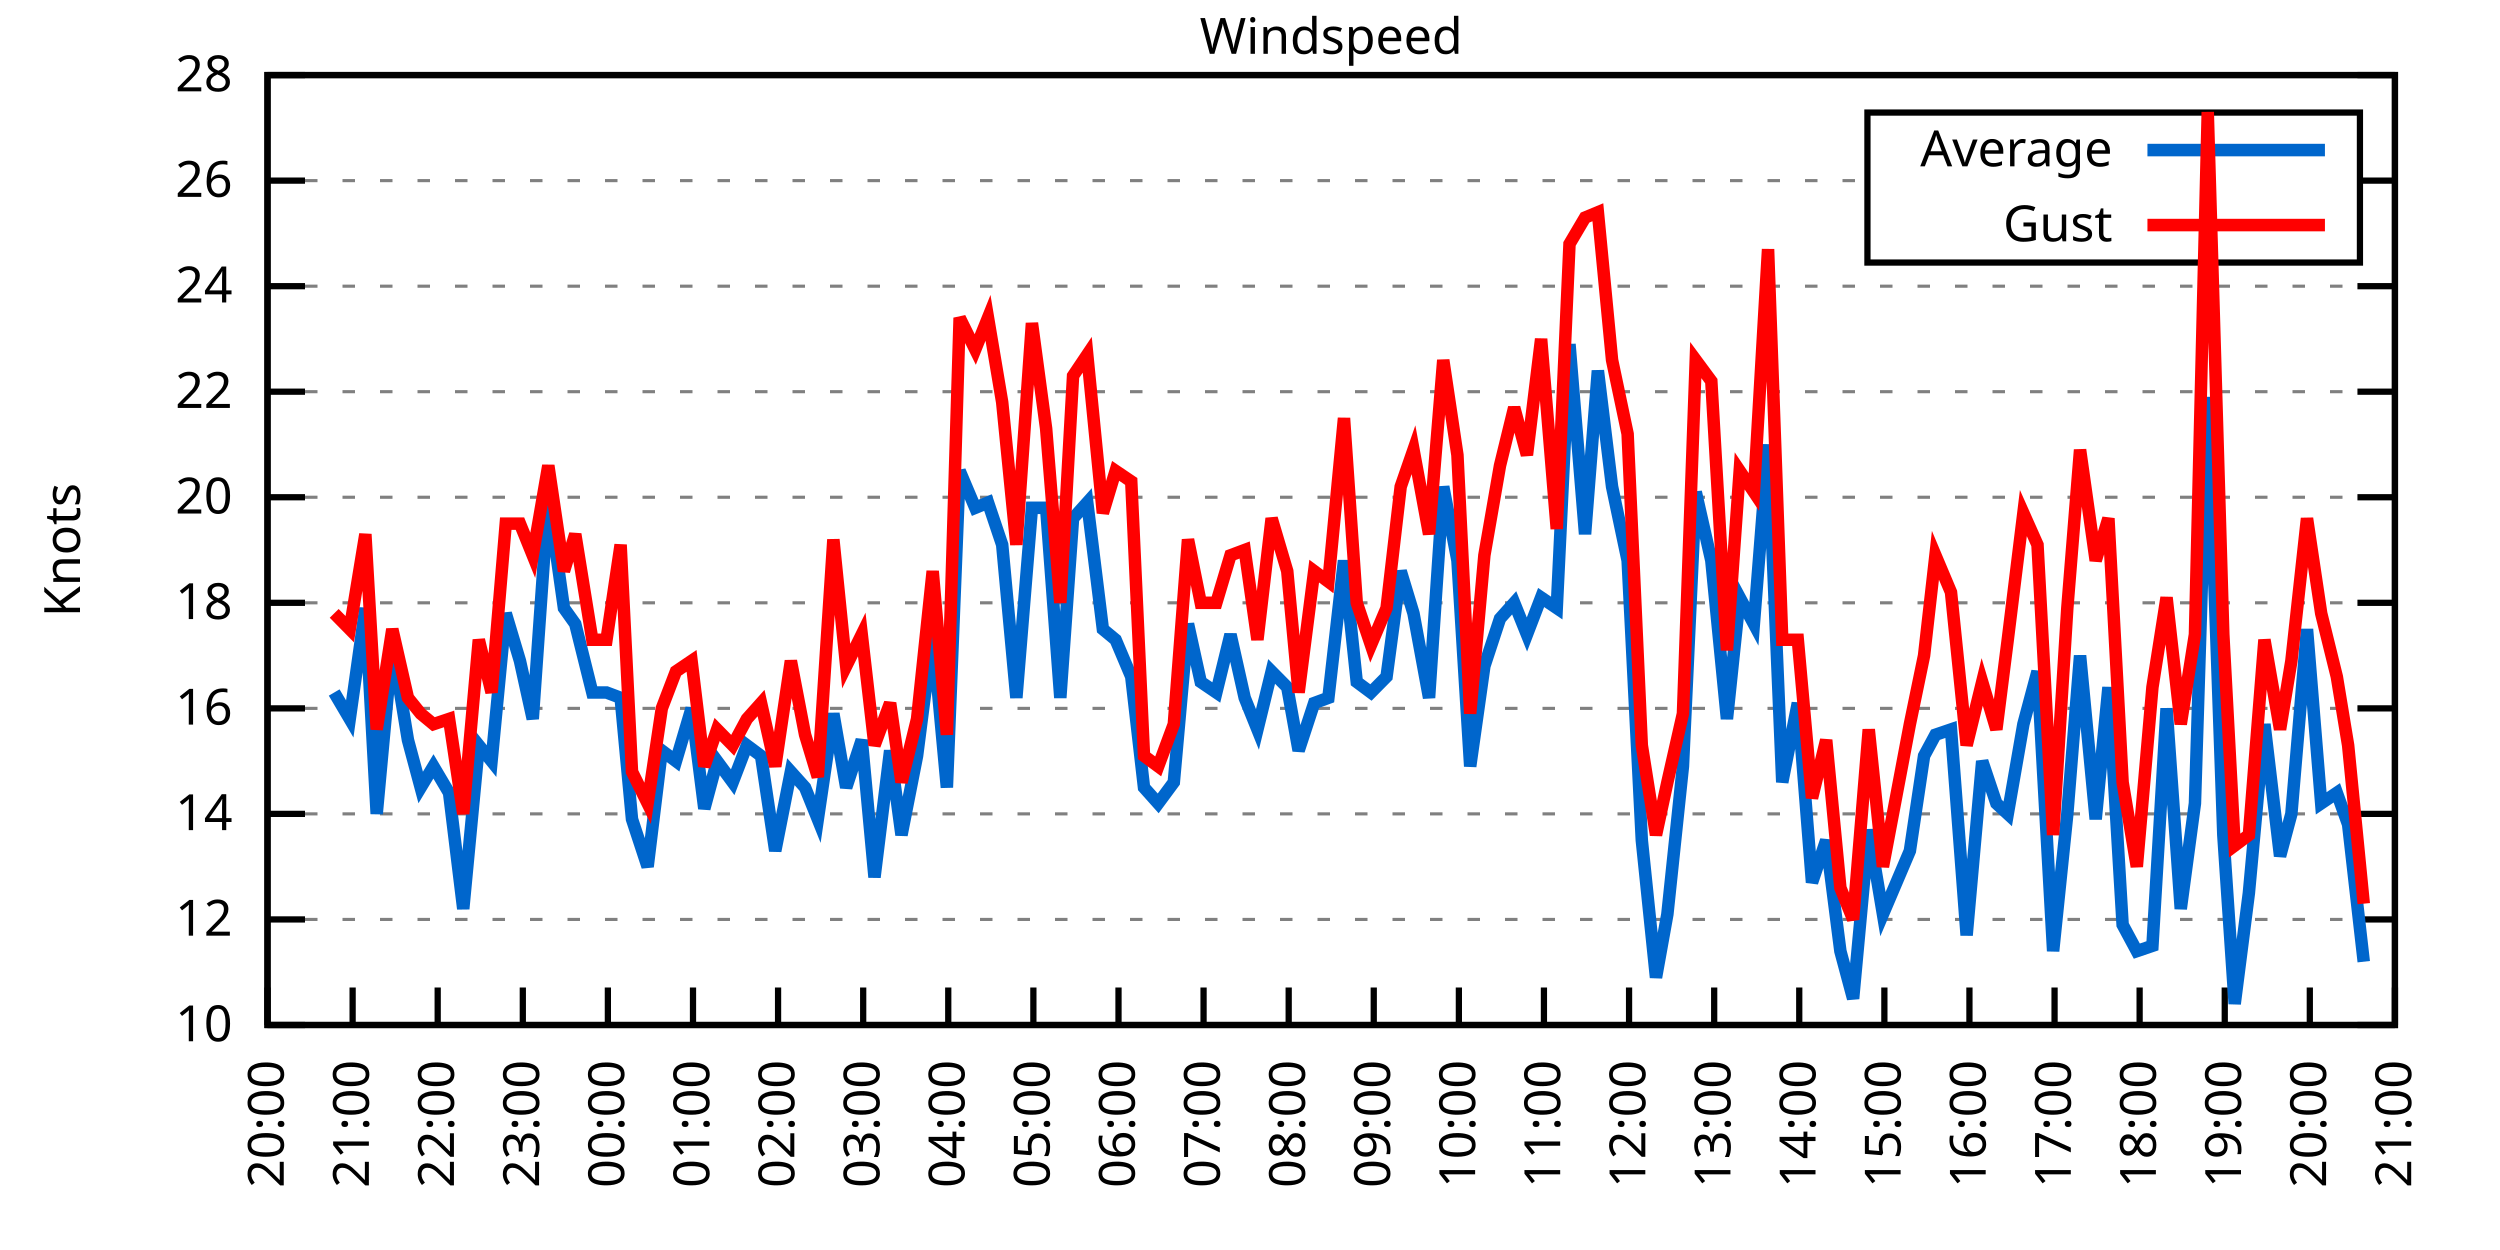
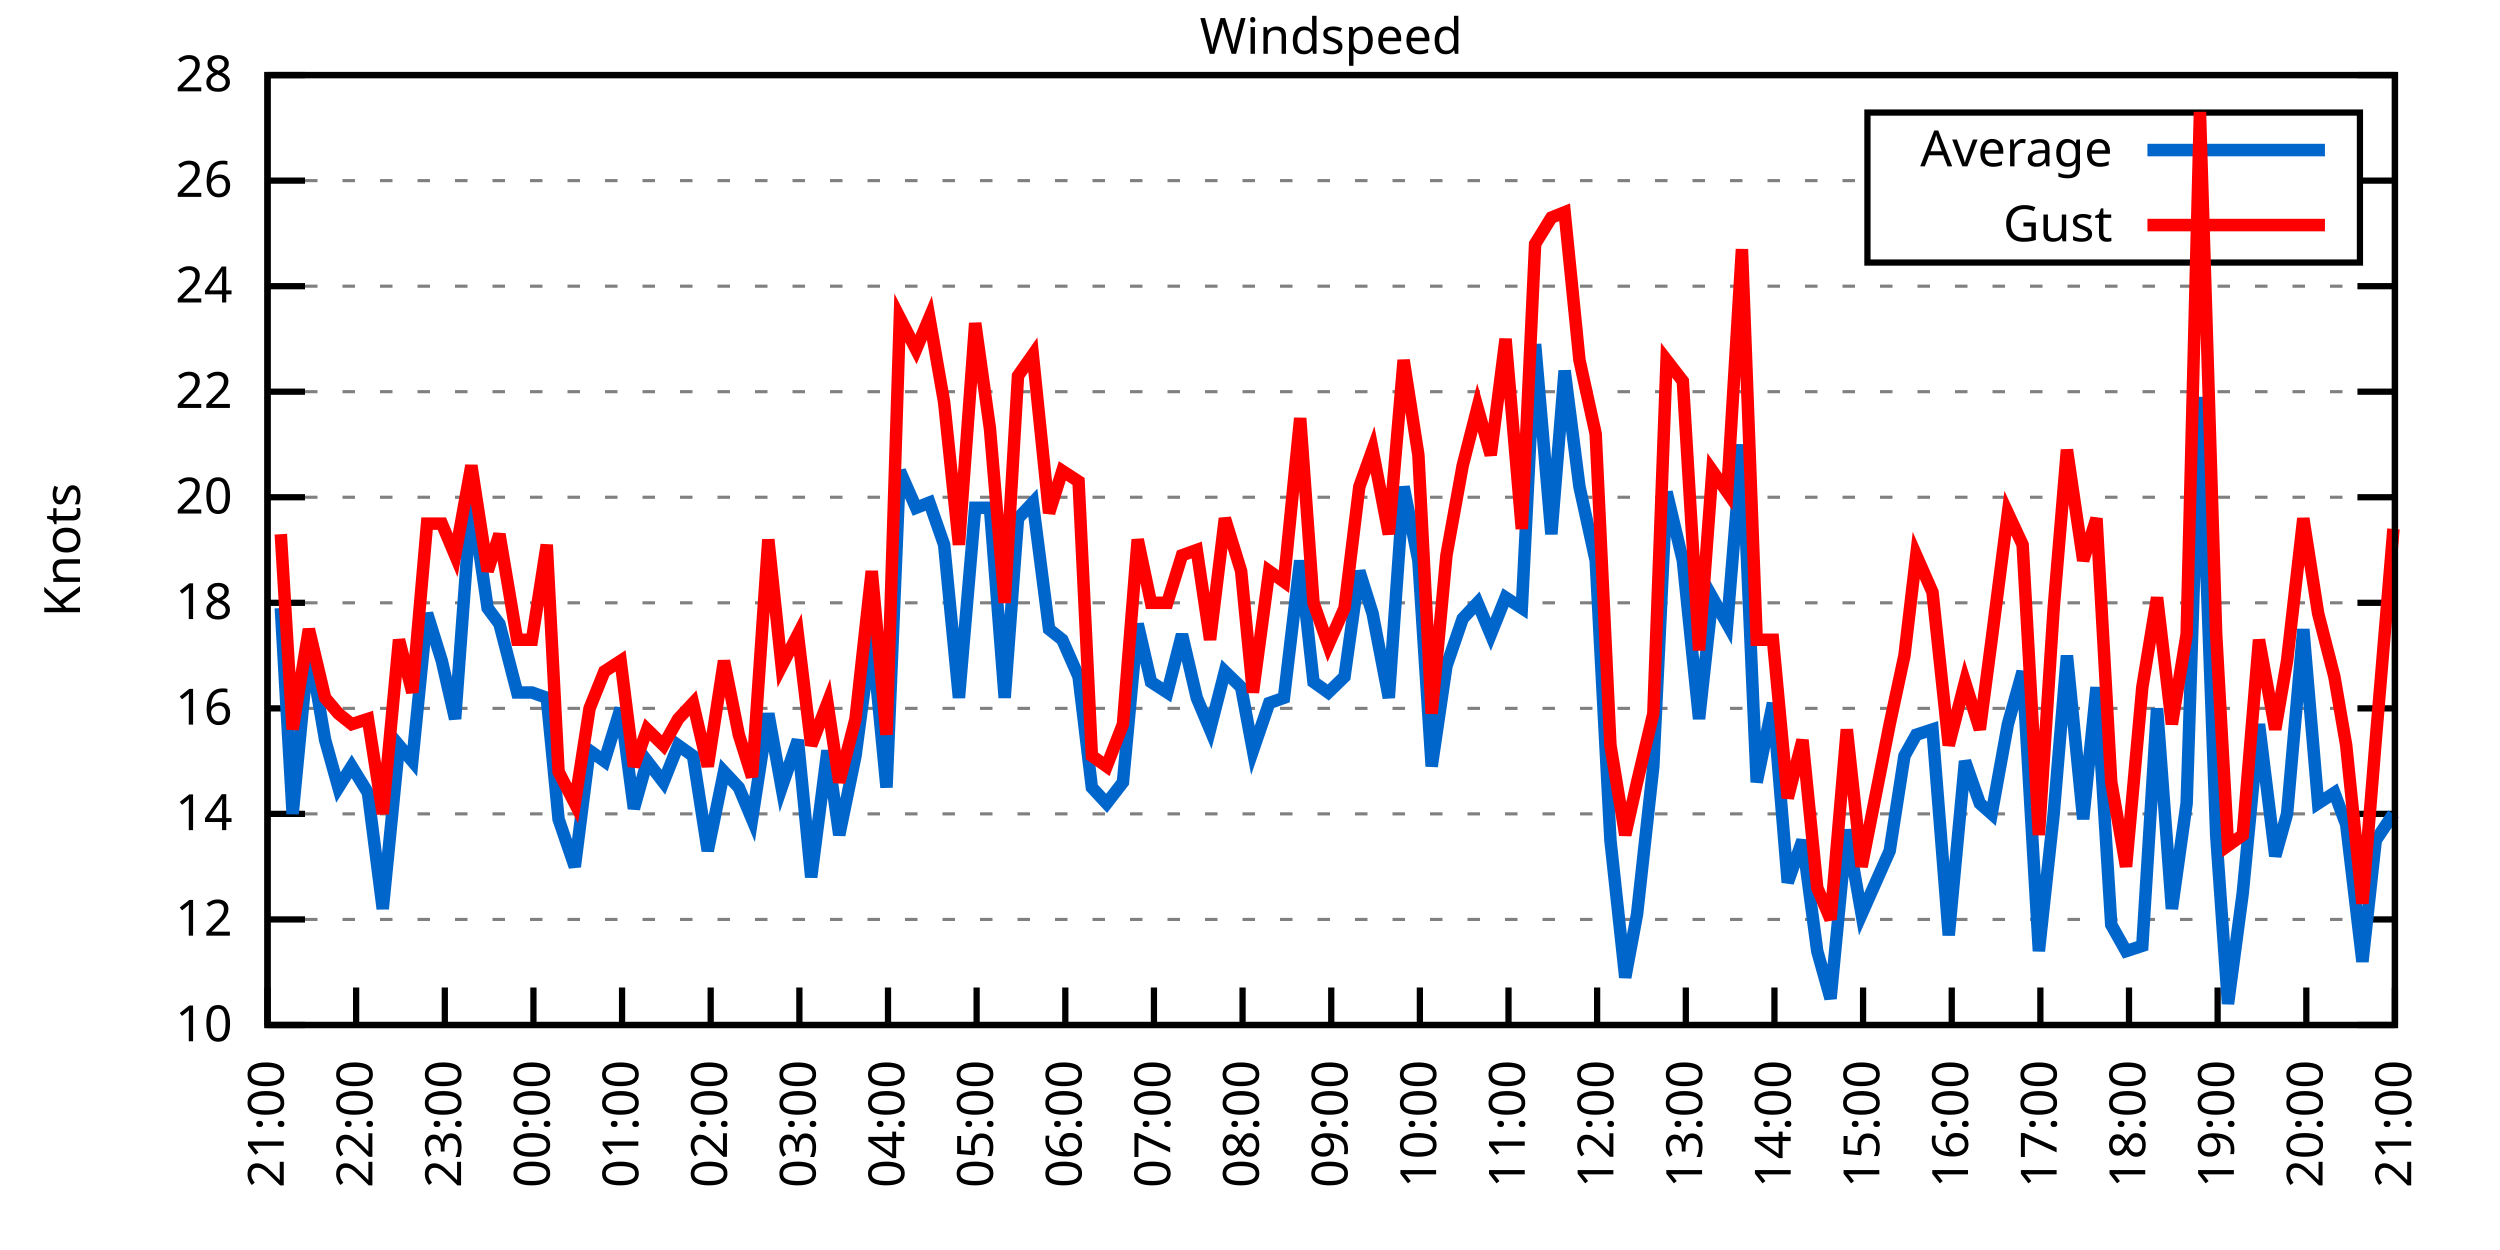
<svg xmlns="http://www.w3.org/2000/svg" xmlns:xlink="http://www.w3.org/1999/xlink" width="400" height="200" viewBox="0 0 400 200">
  <g id="gnuplot_canvas">
    <rect x="0" y="0" width="400" height="200" fill="none" />
    <defs>
      <circle id="gpDot" r="0.5" stroke-width="0.5" stroke="currentColor" />
      <path id="gpPt0" stroke-width="0.333" stroke="currentColor" d="M-1,0 h2 M0,-1 v2" />
      <path id="gpPt1" stroke-width="0.333" stroke="currentColor" d="M-1,-1 L1,1 M1,-1 L-1,1" />
      <path id="gpPt2" stroke-width="0.333" stroke="currentColor" d="M-1,0 L1,0 M0,-1 L0,1 M-1,-1 L1,1 M-1,1 L1,-1" />
      <rect id="gpPt3" stroke-width="0.333" stroke="currentColor" x="-1" y="-1" width="2" height="2" />
      <rect id="gpPt4" stroke-width="0.333" stroke="currentColor" fill="currentColor" x="-1" y="-1" width="2" height="2" />
      <circle id="gpPt5" stroke-width="0.333" stroke="currentColor" cx="0" cy="0" r="1" />
      <use xlink:href="#gpPt5" id="gpPt6" fill="currentColor" stroke="none" />
      <path id="gpPt7" stroke-width="0.333" stroke="currentColor" d="M0,-1.33 L-1.33,0.67 L1.33,0.67 z" />
      <use xlink:href="#gpPt7" id="gpPt8" fill="currentColor" stroke="none" />
      <use xlink:href="#gpPt7" id="gpPt9" stroke="currentColor" transform="rotate(180)" />
      <use xlink:href="#gpPt9" id="gpPt10" fill="currentColor" stroke="none" />
      <use xlink:href="#gpPt3" id="gpPt11" stroke="currentColor" transform="rotate(45)" />
      <use xlink:href="#gpPt11" id="gpPt12" fill="currentColor" stroke="none" />
      <path id="gpPt13" stroke-width="0.333" stroke="currentColor" d="M0,1.330 L1.265,0.411 L0.782,-1.067 L-0.782,-1.076 L-1.265,0.411 z" />
      <use xlink:href="#gpPt13" id="gpPt14" fill="currentColor" stroke="none" />
      <filter id="textbox" filterUnits="objectBoundingBox" x="0" y="0" height="1" width="1">
        <feFlood flood-color="white" flood-opacity="1" result="bgnd" />
        <feComposite in="SourceGraphic" in2="bgnd" operator="atop" />
      </filter>
      <filter id="greybox" filterUnits="objectBoundingBox" x="0" y="0" height="1" width="1">
        <feFlood flood-color="lightgrey" flood-opacity="1" result="grey" />
        <feComposite in="SourceGraphic" in2="grey" operator="atop" />
      </filter>
    </defs>
    <g fill="none" color="white" stroke="currentColor" stroke-width="1.00" stroke-linecap="butt" stroke-linejoin="miter">
</g>
    <g fill="none" color="black" stroke="currentColor" stroke-width="1.00" stroke-linecap="butt" stroke-linejoin="miter">
      <g stroke="none" shape-rendering="crispEdges">
        <polygon fill="rgb(255, 255, 255)" points="42.80,164.00 383.18,164.00 383.18,12.02 42.80,12.02 " />
      </g>
    </g>
    <g fill="none" color="black" stroke="currentColor" stroke-width="1.00" stroke-linecap="butt" stroke-linejoin="miter">
</g>
    <g fill="none" color="black" stroke="black" stroke-width="0.50" stroke-linecap="butt" stroke-linejoin="miter">
</g>
    <g fill="none" color="gray" stroke="currentColor" stroke-width="0.50" stroke-linecap="butt" stroke-linejoin="miter">
      <path stroke="gray" stroke-dasharray="2,4" class="gridline" d="M42.80,164.00 L383.19,164.00  " />
    </g>
    <g fill="none" color="gray" stroke="gray" stroke-width="1.00" stroke-linecap="butt" stroke-linejoin="miter">
</g>
    <g fill="none" color="black" stroke="currentColor" stroke-width="1.00" stroke-linecap="butt" stroke-linejoin="miter">
      <path stroke="black" d="M42.80,164.00 L48.80,164.00 M383.19,164.00 L377.19,164.00  " />
      <g transform="translate(37.20,166.60)" stroke="none" fill="black" font-family="Sans" font-size="8.00" text-anchor="end">
        <text>
          <tspan font-family="Sans"> 10</tspan>
        </text>
      </g>
    </g>
    <g fill="none" color="black" stroke="currentColor" stroke-width="1.00" stroke-linecap="butt" stroke-linejoin="miter">
</g>
    <g fill="none" color="black" stroke="black" stroke-width="0.50" stroke-linecap="butt" stroke-linejoin="miter">
</g>
    <g fill="none" color="gray" stroke="currentColor" stroke-width="0.50" stroke-linecap="butt" stroke-linejoin="miter">
      <path stroke="gray" stroke-dasharray="2,4" class="gridline" d="M42.80,147.11 L383.19,147.11  " />
    </g>
    <g fill="none" color="gray" stroke="gray" stroke-width="1.00" stroke-linecap="butt" stroke-linejoin="miter">
</g>
    <g fill="none" color="black" stroke="currentColor" stroke-width="1.00" stroke-linecap="butt" stroke-linejoin="miter">
      <path stroke="black" d="M42.80,147.11 L48.80,147.11 M383.19,147.11 L377.19,147.11  " />
      <g transform="translate(37.20,149.71)" stroke="none" fill="black" font-family="Sans" font-size="8.00" text-anchor="end">
        <text>
          <tspan font-family="Sans"> 12</tspan>
        </text>
      </g>
    </g>
    <g fill="none" color="black" stroke="currentColor" stroke-width="1.00" stroke-linecap="butt" stroke-linejoin="miter">
</g>
    <g fill="none" color="black" stroke="black" stroke-width="0.50" stroke-linecap="butt" stroke-linejoin="miter">
</g>
    <g fill="none" color="gray" stroke="currentColor" stroke-width="0.50" stroke-linecap="butt" stroke-linejoin="miter">
      <path stroke="gray" stroke-dasharray="2,4" class="gridline" d="M42.80,130.22 L383.19,130.22  " />
    </g>
    <g fill="none" color="gray" stroke="gray" stroke-width="1.00" stroke-linecap="butt" stroke-linejoin="miter">
</g>
    <g fill="none" color="black" stroke="currentColor" stroke-width="1.00" stroke-linecap="butt" stroke-linejoin="miter">
      <path stroke="black" d="M42.80,130.22 L48.80,130.22 M383.19,130.22 L377.19,130.22  " />
      <g transform="translate(37.20,132.82)" stroke="none" fill="black" font-family="Sans" font-size="8.00" text-anchor="end">
        <text>
          <tspan font-family="Sans"> 14</tspan>
        </text>
      </g>
    </g>
    <g fill="none" color="black" stroke="currentColor" stroke-width="1.00" stroke-linecap="butt" stroke-linejoin="miter">
</g>
    <g fill="none" color="black" stroke="black" stroke-width="0.50" stroke-linecap="butt" stroke-linejoin="miter">
</g>
    <g fill="none" color="gray" stroke="currentColor" stroke-width="0.50" stroke-linecap="butt" stroke-linejoin="miter">
      <path stroke="gray" stroke-dasharray="2,4" class="gridline" d="M42.80,113.34 L383.19,113.34  " />
    </g>
    <g fill="none" color="gray" stroke="gray" stroke-width="1.00" stroke-linecap="butt" stroke-linejoin="miter">
</g>
    <g fill="none" color="black" stroke="currentColor" stroke-width="1.00" stroke-linecap="butt" stroke-linejoin="miter">
      <path stroke="black" d="M42.80,113.34 L48.80,113.34 M383.19,113.34 L377.19,113.34  " />
      <g transform="translate(37.20,115.94)" stroke="none" fill="black" font-family="Sans" font-size="8.00" text-anchor="end">
        <text>
          <tspan font-family="Sans"> 16</tspan>
        </text>
      </g>
    </g>
    <g fill="none" color="black" stroke="currentColor" stroke-width="1.00" stroke-linecap="butt" stroke-linejoin="miter">
</g>
    <g fill="none" color="black" stroke="black" stroke-width="0.50" stroke-linecap="butt" stroke-linejoin="miter">
</g>
    <g fill="none" color="gray" stroke="currentColor" stroke-width="0.50" stroke-linecap="butt" stroke-linejoin="miter">
      <path stroke="gray" stroke-dasharray="2,4" class="gridline" d="M42.80,96.45 L383.19,96.45  " />
    </g>
    <g fill="none" color="gray" stroke="gray" stroke-width="1.00" stroke-linecap="butt" stroke-linejoin="miter">
</g>
    <g fill="none" color="black" stroke="currentColor" stroke-width="1.00" stroke-linecap="butt" stroke-linejoin="miter">
      <path stroke="black" d="M42.80,96.45 L48.80,96.45 M383.19,96.45 L377.19,96.45  " />
      <g transform="translate(37.20,99.05)" stroke="none" fill="black" font-family="Sans" font-size="8.00" text-anchor="end">
        <text>
          <tspan font-family="Sans"> 18</tspan>
        </text>
      </g>
    </g>
    <g fill="none" color="black" stroke="currentColor" stroke-width="1.00" stroke-linecap="butt" stroke-linejoin="miter">
</g>
    <g fill="none" color="black" stroke="black" stroke-width="0.50" stroke-linecap="butt" stroke-linejoin="miter">
</g>
    <g fill="none" color="gray" stroke="currentColor" stroke-width="0.50" stroke-linecap="butt" stroke-linejoin="miter">
      <path stroke="gray" stroke-dasharray="2,4" class="gridline" d="M42.80,79.56 L383.19,79.56  " />
    </g>
    <g fill="none" color="gray" stroke="gray" stroke-width="1.00" stroke-linecap="butt" stroke-linejoin="miter">
</g>
    <g fill="none" color="black" stroke="currentColor" stroke-width="1.00" stroke-linecap="butt" stroke-linejoin="miter">
      <path stroke="black" d="M42.80,79.56 L48.80,79.56 M383.19,79.56 L377.19,79.56  " />
      <g transform="translate(37.20,82.16)" stroke="none" fill="black" font-family="Sans" font-size="8.00" text-anchor="end">
        <text>
          <tspan font-family="Sans"> 20</tspan>
        </text>
      </g>
    </g>
    <g fill="none" color="black" stroke="currentColor" stroke-width="1.00" stroke-linecap="butt" stroke-linejoin="miter">
</g>
    <g fill="none" color="black" stroke="black" stroke-width="0.50" stroke-linecap="butt" stroke-linejoin="miter">
</g>
    <g fill="none" color="gray" stroke="currentColor" stroke-width="0.50" stroke-linecap="butt" stroke-linejoin="miter">
      <path stroke="gray" stroke-dasharray="2,4" class="gridline" d="M42.80,62.67 L383.19,62.67  " />
    </g>
    <g fill="none" color="gray" stroke="gray" stroke-width="1.00" stroke-linecap="butt" stroke-linejoin="miter">
</g>
    <g fill="none" color="black" stroke="currentColor" stroke-width="1.00" stroke-linecap="butt" stroke-linejoin="miter">
      <path stroke="black" d="M42.80,62.67 L48.80,62.67 M383.19,62.67 L377.19,62.67  " />
      <g transform="translate(37.20,65.27)" stroke="none" fill="black" font-family="Sans" font-size="8.00" text-anchor="end">
        <text>
          <tspan font-family="Sans"> 22</tspan>
        </text>
      </g>
    </g>
    <g fill="none" color="black" stroke="currentColor" stroke-width="1.00" stroke-linecap="butt" stroke-linejoin="miter">
</g>
    <g fill="none" color="black" stroke="black" stroke-width="0.50" stroke-linecap="butt" stroke-linejoin="miter">
</g>
    <g fill="none" color="gray" stroke="currentColor" stroke-width="0.50" stroke-linecap="butt" stroke-linejoin="miter">
      <path stroke="gray" stroke-dasharray="2,4" class="gridline" d="M42.80,45.79 L383.19,45.79  " />
    </g>
    <g fill="none" color="gray" stroke="gray" stroke-width="1.00" stroke-linecap="butt" stroke-linejoin="miter">
</g>
    <g fill="none" color="black" stroke="currentColor" stroke-width="1.00" stroke-linecap="butt" stroke-linejoin="miter">
      <path stroke="black" d="M42.80,45.79 L48.80,45.79 M383.19,45.79 L377.19,45.79  " />
      <g transform="translate(37.20,48.39)" stroke="none" fill="black" font-family="Sans" font-size="8.00" text-anchor="end">
        <text>
          <tspan font-family="Sans"> 24</tspan>
        </text>
      </g>
    </g>
    <g fill="none" color="black" stroke="currentColor" stroke-width="1.00" stroke-linecap="butt" stroke-linejoin="miter">
</g>
    <g fill="none" color="black" stroke="black" stroke-width="0.50" stroke-linecap="butt" stroke-linejoin="miter">
</g>
    <g fill="none" color="gray" stroke="currentColor" stroke-width="0.50" stroke-linecap="butt" stroke-linejoin="miter">
      <path stroke="gray" stroke-dasharray="2,4" class="gridline" d="M42.80,28.90 L298.79,28.90 M377.59,28.90 L383.19,28.90  " />
    </g>
    <g fill="none" color="gray" stroke="gray" stroke-width="1.00" stroke-linecap="butt" stroke-linejoin="miter">
</g>
    <g fill="none" color="black" stroke="currentColor" stroke-width="1.00" stroke-linecap="butt" stroke-linejoin="miter">
      <path stroke="black" d="M42.80,28.90 L48.80,28.90 M383.19,28.90 L377.19,28.90  " />
      <g transform="translate(37.20,31.50)" stroke="none" fill="black" font-family="Sans" font-size="8.00" text-anchor="end">
        <text>
          <tspan font-family="Sans"> 26</tspan>
        </text>
      </g>
    </g>
    <g fill="none" color="black" stroke="currentColor" stroke-width="1.00" stroke-linecap="butt" stroke-linejoin="miter">
</g>
    <g fill="none" color="black" stroke="black" stroke-width="0.50" stroke-linecap="butt" stroke-linejoin="miter">
</g>
    <g fill="none" color="gray" stroke="currentColor" stroke-width="0.50" stroke-linecap="butt" stroke-linejoin="miter">
      <path stroke="gray" stroke-dasharray="2,4" class="gridline" d="M42.80,12.01 L383.19,12.01  " />
    </g>
    <g fill="none" color="gray" stroke="gray" stroke-width="1.00" stroke-linecap="butt" stroke-linejoin="miter">
</g>
    <g fill="none" color="black" stroke="currentColor" stroke-width="1.00" stroke-linecap="butt" stroke-linejoin="miter">
      <path stroke="black" d="M42.80,12.01 L48.80,12.01 M383.19,12.01 L377.19,12.01  " />
      <g transform="translate(37.20,14.61)" stroke="none" fill="black" font-family="Sans" font-size="8.00" text-anchor="end">
        <text>
          <tspan font-family="Sans"> 28</tspan>
        </text>
      </g>
    </g>
    <g fill="none" color="black" stroke="currentColor" stroke-width="1.00" stroke-linecap="butt" stroke-linejoin="miter">
      <path stroke="black" d="M42.80,164.00 L42.80,158.00  " />
      <g transform="translate(45.40,169.60) rotate(270.00)" stroke="none" fill="black" font-family="Sans" font-size="8.00" text-anchor="end">
        <text>
-           <tspan font-family="Sans">20:00</tspan>
-         </text>
-       </g>
-     </g>
-     <g fill="none" color="black" stroke="currentColor" stroke-width="1.00" stroke-linecap="butt" stroke-linejoin="miter">
-       <path stroke="black" d="M56.42,164.00 L56.42,158.00  " />
-       <g transform="translate(59.02,169.60) rotate(270.00)" stroke="none" fill="black" font-family="Sans" font-size="8.00" text-anchor="end">
-         <text>
          <tspan font-family="Sans">21:00</tspan>
        </text>
      </g>
    </g>
    <g fill="none" color="black" stroke="currentColor" stroke-width="1.00" stroke-linecap="butt" stroke-linejoin="miter">
-       <path stroke="black" d="M70.03,164.00 L70.03,158.00  " />
-       <g transform="translate(72.63,169.60) rotate(270.00)" stroke="none" fill="black" font-family="Sans" font-size="8.00" text-anchor="end">
+       <path stroke="black" d="M56.98,164.00 L56.98,158.00  " />
+       <g transform="translate(59.58,169.60) rotate(270.00)" stroke="none" fill="black" font-family="Sans" font-size="8.00" text-anchor="end">
        <text>
          <tspan font-family="Sans">22:00</tspan>
        </text>
      </g>
    </g>
    <g fill="none" color="black" stroke="currentColor" stroke-width="1.00" stroke-linecap="butt" stroke-linejoin="miter">
-       <path stroke="black" d="M83.65,164.00 L83.65,158.00  " />
-       <g transform="translate(86.25,169.60) rotate(270.00)" stroke="none" fill="black" font-family="Sans" font-size="8.00" text-anchor="end">
+       <path stroke="black" d="M71.17,164.00 L71.17,158.00  " />
+       <g transform="translate(73.77,169.60) rotate(270.00)" stroke="none" fill="black" font-family="Sans" font-size="8.00" text-anchor="end">
        <text>
          <tspan font-family="Sans">23:00</tspan>
        </text>
      </g>
    </g>
    <g fill="none" color="black" stroke="currentColor" stroke-width="1.00" stroke-linecap="butt" stroke-linejoin="miter">
-       <path stroke="black" d="M97.26,164.00 L97.26,158.00  " />
-       <g transform="translate(99.86,169.60) rotate(270.00)" stroke="none" fill="black" font-family="Sans" font-size="8.00" text-anchor="end">
+       <path stroke="black" d="M85.35,164.00 L85.35,158.00  " />
+       <g transform="translate(87.95,169.60) rotate(270.00)" stroke="none" fill="black" font-family="Sans" font-size="8.00" text-anchor="end">
        <text>
          <tspan font-family="Sans">00:00</tspan>
        </text>
      </g>
    </g>
    <g fill="none" color="black" stroke="currentColor" stroke-width="1.00" stroke-linecap="butt" stroke-linejoin="miter">
-       <path stroke="black" d="M110.88,164.00 L110.88,158.00  " />
-       <g transform="translate(113.48,169.60) rotate(270.00)" stroke="none" fill="black" font-family="Sans" font-size="8.00" text-anchor="end">
+       <path stroke="black" d="M99.53,164.00 L99.53,158.00  " />
+       <g transform="translate(102.13,169.60) rotate(270.00)" stroke="none" fill="black" font-family="Sans" font-size="8.00" text-anchor="end">
        <text>
          <tspan font-family="Sans">01:00</tspan>
        </text>
      </g>
    </g>
    <g fill="none" color="black" stroke="currentColor" stroke-width="1.00" stroke-linecap="butt" stroke-linejoin="miter">
-       <path stroke="black" d="M124.49,164.00 L124.49,158.00  " />
-       <g transform="translate(127.09,169.60) rotate(270.00)" stroke="none" fill="black" font-family="Sans" font-size="8.00" text-anchor="end">
+       <path stroke="black" d="M113.71,164.00 L113.71,158.00  " />
+       <g transform="translate(116.31,169.60) rotate(270.00)" stroke="none" fill="black" font-family="Sans" font-size="8.00" text-anchor="end">
        <text>
          <tspan font-family="Sans">02:00</tspan>
        </text>
      </g>
    </g>
    <g fill="none" color="black" stroke="currentColor" stroke-width="1.00" stroke-linecap="butt" stroke-linejoin="miter">
-       <path stroke="black" d="M138.11,164.00 L138.11,158.00  " />
-       <g transform="translate(140.71,169.60) rotate(270.00)" stroke="none" fill="black" font-family="Sans" font-size="8.00" text-anchor="end">
+       <path stroke="black" d="M127.90,164.00 L127.90,158.00  " />
+       <g transform="translate(130.50,169.60) rotate(270.00)" stroke="none" fill="black" font-family="Sans" font-size="8.00" text-anchor="end">
        <text>
          <tspan font-family="Sans">03:00</tspan>
        </text>
      </g>
    </g>
    <g fill="none" color="black" stroke="currentColor" stroke-width="1.00" stroke-linecap="butt" stroke-linejoin="miter">
-       <path stroke="black" d="M151.72,164.00 L151.72,158.00  " />
-       <g transform="translate(154.32,169.60) rotate(270.00)" stroke="none" fill="black" font-family="Sans" font-size="8.00" text-anchor="end">
+       <path stroke="black" d="M142.08,164.00 L142.08,158.00  " />
+       <g transform="translate(144.68,169.60) rotate(270.00)" stroke="none" fill="black" font-family="Sans" font-size="8.00" text-anchor="end">
        <text>
          <tspan font-family="Sans">04:00</tspan>
        </text>
      </g>
    </g>
    <g fill="none" color="black" stroke="currentColor" stroke-width="1.00" stroke-linecap="butt" stroke-linejoin="miter">
-       <path stroke="black" d="M165.34,164.00 L165.34,158.00  " />
-       <g transform="translate(167.94,169.60) rotate(270.00)" stroke="none" fill="black" font-family="Sans" font-size="8.00" text-anchor="end">
+       <path stroke="black" d="M156.26,164.00 L156.26,158.00  " />
+       <g transform="translate(158.86,169.60) rotate(270.00)" stroke="none" fill="black" font-family="Sans" font-size="8.00" text-anchor="end">
        <text>
          <tspan font-family="Sans">05:00</tspan>
        </text>
      </g>
    </g>
    <g fill="none" color="black" stroke="currentColor" stroke-width="1.00" stroke-linecap="butt" stroke-linejoin="miter">
-       <path stroke="black" d="M178.96,164.00 L178.96,158.00  " />
-       <g transform="translate(181.56,169.60) rotate(270.00)" stroke="none" fill="black" font-family="Sans" font-size="8.00" text-anchor="end">
+       <path stroke="black" d="M170.45,164.00 L170.45,158.00  " />
+       <g transform="translate(173.05,169.60) rotate(270.00)" stroke="none" fill="black" font-family="Sans" font-size="8.00" text-anchor="end">
        <text>
          <tspan font-family="Sans">06:00</tspan>
        </text>
      </g>
    </g>
    <g fill="none" color="black" stroke="currentColor" stroke-width="1.00" stroke-linecap="butt" stroke-linejoin="miter">
-       <path stroke="black" d="M192.57,164.00 L192.57,158.00  " />
-       <g transform="translate(195.17,169.60) rotate(270.00)" stroke="none" fill="black" font-family="Sans" font-size="8.00" text-anchor="end">
+       <path stroke="black" d="M184.63,164.00 L184.63,158.00  " />
+       <g transform="translate(187.23,169.60) rotate(270.00)" stroke="none" fill="black" font-family="Sans" font-size="8.00" text-anchor="end">
        <text>
          <tspan font-family="Sans">07:00</tspan>
        </text>
      </g>
    </g>
    <g fill="none" color="black" stroke="currentColor" stroke-width="1.00" stroke-linecap="butt" stroke-linejoin="miter">
-       <path stroke="black" d="M206.19,164.00 L206.19,158.00  " />
-       <g transform="translate(208.79,169.60) rotate(270.00)" stroke="none" fill="black" font-family="Sans" font-size="8.00" text-anchor="end">
+       <path stroke="black" d="M198.81,164.00 L198.81,158.00  " />
+       <g transform="translate(201.41,169.60) rotate(270.00)" stroke="none" fill="black" font-family="Sans" font-size="8.00" text-anchor="end">
        <text>
          <tspan font-family="Sans">08:00</tspan>
        </text>
      </g>
    </g>
    <g fill="none" color="black" stroke="currentColor" stroke-width="1.00" stroke-linecap="butt" stroke-linejoin="miter">
-       <path stroke="black" d="M219.80,164.00 L219.80,158.00  " />
-       <g transform="translate(222.40,169.60) rotate(270.00)" stroke="none" fill="black" font-family="Sans" font-size="8.00" text-anchor="end">
+       <path stroke="black" d="M213.00,164.00 L213.00,158.00  " />
+       <g transform="translate(215.60,169.60) rotate(270.00)" stroke="none" fill="black" font-family="Sans" font-size="8.00" text-anchor="end">
        <text>
          <tspan font-family="Sans">09:00</tspan>
        </text>
      </g>
    </g>
    <g fill="none" color="black" stroke="currentColor" stroke-width="1.00" stroke-linecap="butt" stroke-linejoin="miter">
-       <path stroke="black" d="M233.42,164.00 L233.42,158.00  " />
-       <g transform="translate(236.02,169.60) rotate(270.00)" stroke="none" fill="black" font-family="Sans" font-size="8.00" text-anchor="end">
+       <path stroke="black" d="M227.18,164.00 L227.18,158.00  " />
+       <g transform="translate(229.78,169.60) rotate(270.00)" stroke="none" fill="black" font-family="Sans" font-size="8.00" text-anchor="end">
        <text>
          <tspan font-family="Sans">10:00</tspan>
        </text>
      </g>
    </g>
    <g fill="none" color="black" stroke="currentColor" stroke-width="1.00" stroke-linecap="butt" stroke-linejoin="miter">
-       <path stroke="black" d="M247.03,164.00 L247.03,158.00  " />
-       <g transform="translate(249.63,169.60) rotate(270.00)" stroke="none" fill="black" font-family="Sans" font-size="8.00" text-anchor="end">
+       <path stroke="black" d="M241.36,164.00 L241.36,158.00  " />
+       <g transform="translate(243.96,169.60) rotate(270.00)" stroke="none" fill="black" font-family="Sans" font-size="8.00" text-anchor="end">
        <text>
          <tspan font-family="Sans">11:00</tspan>
        </text>
      </g>
    </g>
    <g fill="none" color="black" stroke="currentColor" stroke-width="1.00" stroke-linecap="butt" stroke-linejoin="miter">
-       <path stroke="black" d="M260.65,164.00 L260.65,158.00  " />
-       <g transform="translate(263.25,169.60) rotate(270.00)" stroke="none" fill="black" font-family="Sans" font-size="8.00" text-anchor="end">
+       <path stroke="black" d="M255.54,164.00 L255.54,158.00  " />
+       <g transform="translate(258.14,169.60) rotate(270.00)" stroke="none" fill="black" font-family="Sans" font-size="8.00" text-anchor="end">
        <text>
          <tspan font-family="Sans">12:00</tspan>
        </text>
      </g>
    </g>
    <g fill="none" color="black" stroke="currentColor" stroke-width="1.00" stroke-linecap="butt" stroke-linejoin="miter">
-       <path stroke="black" d="M274.27,164.00 L274.27,158.00  " />
-       <g transform="translate(276.87,169.60) rotate(270.00)" stroke="none" fill="black" font-family="Sans" font-size="8.00" text-anchor="end">
+       <path stroke="black" d="M269.73,164.00 L269.73,158.00  " />
+       <g transform="translate(272.33,169.60) rotate(270.00)" stroke="none" fill="black" font-family="Sans" font-size="8.00" text-anchor="end">
        <text>
          <tspan font-family="Sans">13:00</tspan>
        </text>
      </g>
    </g>
    <g fill="none" color="black" stroke="currentColor" stroke-width="1.00" stroke-linecap="butt" stroke-linejoin="miter">
-       <path stroke="black" d="M287.88,164.00 L287.88,158.00  " />
-       <g transform="translate(290.48,169.60) rotate(270.00)" stroke="none" fill="black" font-family="Sans" font-size="8.00" text-anchor="end">
+       <path stroke="black" d="M283.91,164.00 L283.91,158.00  " />
+       <g transform="translate(286.51,169.60) rotate(270.00)" stroke="none" fill="black" font-family="Sans" font-size="8.00" text-anchor="end">
        <text>
          <tspan font-family="Sans">14:00</tspan>
        </text>
      </g>
    </g>
    <g fill="none" color="black" stroke="currentColor" stroke-width="1.00" stroke-linecap="butt" stroke-linejoin="miter">
-       <path stroke="black" d="M301.50,164.00 L301.50,158.00  " />
-       <g transform="translate(304.10,169.60) rotate(270.00)" stroke="none" fill="black" font-family="Sans" font-size="8.00" text-anchor="end">
+       <path stroke="black" d="M298.09,164.00 L298.09,158.00  " />
+       <g transform="translate(300.69,169.60) rotate(270.00)" stroke="none" fill="black" font-family="Sans" font-size="8.00" text-anchor="end">
        <text>
          <tspan font-family="Sans">15:00</tspan>
        </text>
      </g>
    </g>
    <g fill="none" color="black" stroke="currentColor" stroke-width="1.00" stroke-linecap="butt" stroke-linejoin="miter">
-       <path stroke="black" d="M315.11,164.00 L315.11,158.00  " />
-       <g transform="translate(317.71,169.60) rotate(270.00)" stroke="none" fill="black" font-family="Sans" font-size="8.00" text-anchor="end">
+       <path stroke="black" d="M312.28,164.00 L312.28,158.00  " />
+       <g transform="translate(314.88,169.60) rotate(270.00)" stroke="none" fill="black" font-family="Sans" font-size="8.00" text-anchor="end">
        <text>
          <tspan font-family="Sans">16:00</tspan>
        </text>
      </g>
    </g>
    <g fill="none" color="black" stroke="currentColor" stroke-width="1.00" stroke-linecap="butt" stroke-linejoin="miter">
-       <path stroke="black" d="M328.73,164.00 L328.73,158.00  " />
-       <g transform="translate(331.33,169.60) rotate(270.00)" stroke="none" fill="black" font-family="Sans" font-size="8.00" text-anchor="end">
+       <path stroke="black" d="M326.46,164.00 L326.46,158.00  " />
+       <g transform="translate(329.06,169.60) rotate(270.00)" stroke="none" fill="black" font-family="Sans" font-size="8.00" text-anchor="end">
        <text>
          <tspan font-family="Sans">17:00</tspan>
        </text>
      </g>
    </g>
    <g fill="none" color="black" stroke="currentColor" stroke-width="1.00" stroke-linecap="butt" stroke-linejoin="miter">
-       <path stroke="black" d="M342.34,164.00 L342.34,158.00  " />
-       <g transform="translate(344.94,169.60) rotate(270.00)" stroke="none" fill="black" font-family="Sans" font-size="8.00" text-anchor="end">
+       <path stroke="black" d="M340.64,164.00 L340.64,158.00  " />
+       <g transform="translate(343.24,169.60) rotate(270.00)" stroke="none" fill="black" font-family="Sans" font-size="8.00" text-anchor="end">
        <text>
          <tspan font-family="Sans">18:00</tspan>
        </text>
      </g>
    </g>
    <g fill="none" color="black" stroke="currentColor" stroke-width="1.00" stroke-linecap="butt" stroke-linejoin="miter">
-       <path stroke="black" d="M355.96,164.00 L355.96,158.00  " />
-       <g transform="translate(358.56,169.60) rotate(270.00)" stroke="none" fill="black" font-family="Sans" font-size="8.00" text-anchor="end">
+       <path stroke="black" d="M354.82,164.00 L354.82,158.00  " />
+       <g transform="translate(357.42,169.60) rotate(270.00)" stroke="none" fill="black" font-family="Sans" font-size="8.00" text-anchor="end">
        <text>
          <tspan font-family="Sans">19:00</tspan>
        </text>
      </g>
    </g>
    <g fill="none" color="black" stroke="currentColor" stroke-width="1.00" stroke-linecap="butt" stroke-linejoin="miter">
-       <path stroke="black" d="M369.57,164.00 L369.57,158.00  " />
-       <g transform="translate(372.17,169.60) rotate(270.00)" stroke="none" fill="black" font-family="Sans" font-size="8.00" text-anchor="end">
+       <path stroke="black" d="M369.01,164.00 L369.01,158.00  " />
+       <g transform="translate(371.61,169.60) rotate(270.00)" stroke="none" fill="black" font-family="Sans" font-size="8.00" text-anchor="end">
        <text>
          <tspan font-family="Sans">20:00</tspan>
        </text>
      </g>
    </g>
    <g fill="none" color="black" stroke="currentColor" stroke-width="1.00" stroke-linecap="butt" stroke-linejoin="miter">
      <path stroke="black" d="M383.19,164.00 L383.19,158.00  " />
      <g transform="translate(385.79,169.60) rotate(270.00)" stroke="none" fill="black" font-family="Sans" font-size="8.00" text-anchor="end">
        <text>
          <tspan font-family="Sans">21:00</tspan>
        </text>
      </g>
    </g>
    <g fill="none" color="black" stroke="currentColor" stroke-width="1.00" stroke-linecap="butt" stroke-linejoin="miter">
</g>
    <g fill="none" color="black" stroke="currentColor" stroke-width="1.00" stroke-linecap="butt" stroke-linejoin="miter">
      <path stroke="black" d="M42.80,12.01 L42.80,164.00 L383.19,164.00 L383.19,12.01 L42.80,12.01 Z  " />
    </g>
    <g fill="none" color="black" stroke="currentColor" stroke-width="1.00" stroke-linecap="butt" stroke-linejoin="miter">
</g>
    <g fill="none" color="black" stroke="currentColor" stroke-width="1.00" stroke-linecap="butt" stroke-linejoin="miter">
      <path stroke="black" d="M298.79,42.01 L298.79,18.01 L377.59,18.01 L377.59,42.01 L298.79,42.01 Z  " />
    </g>
    <g id="Windspeed_plot_1">
      <g fill="none" color="white" stroke="black" stroke-width="2.00" stroke-linecap="butt" stroke-linejoin="miter">
</g>
      <g fill="none" color="black" stroke="currentColor" stroke-width="2.00" stroke-linecap="butt" stroke-linejoin="miter">
        <g transform="translate(337.99,26.61)" stroke="none" fill="black" font-family="Sans" font-size="8.00" text-anchor="end">
          <text>
            <tspan font-family="Sans">Average</tspan>
          </text>
        </g>
      </g>
      <g fill="none" color="black" stroke="currentColor" stroke-width="2.00" stroke-linecap="butt" stroke-linejoin="miter">
-         <path stroke="rgb(  0, 102, 204)" d="M343.59,24.01 L371.99,24.01 M53.47,110.80 L55.96,115.03 L58.46,97.29 L60.27,130.22 L62.77,103.20 L65.27,118.40   L67.31,126.00 L69.35,122.62 L71.85,126.85 L74.12,145.42 L76.61,119.25 L78.65,121.78 L80.92,98.14 L83.19,105.74   L85.24,115.03 L87.73,79.56 L90.23,97.29 L92.04,99.83 L94.77,110.80 L97.04,110.80 L99.30,111.65 L101.12,131.07   L103.62,138.67 L105.89,120.09 L108.15,121.78 L110.65,113.34 L112.69,129.38 L114.74,121.78 L117.23,125.16 L119.50,119.25   L121.77,120.94 L124.04,136.14 L126.54,123.47 L128.81,126.00 L130.85,131.07 L133.34,114.18 L135.39,126.00 L137.88,118.40   L139.92,140.36 L142.42,120.09 L144.24,133.60 L146.73,120.94 L149.23,101.52 L151.50,126.00 L153.54,75.34 L156.04,81.25   L158.08,80.41 L160.35,87.16 L162.62,111.65 L165.11,81.25 L167.38,81.25 L169.65,111.65 L171.69,82.94 L173.96,80.41   L176.46,100.67 L178.50,102.36 L181.00,108.27 L183.04,126.00 L185.31,128.54 L187.81,125.16 L190.08,99.83 L192.12,109.11   L194.61,110.80 L196.88,101.52 L199.15,111.65 L201.19,116.71 L203.46,107.43 L205.96,109.96 L207.78,120.09 L210.27,112.49   L212.54,111.65 L215.04,89.69 L217.08,109.11 L219.35,110.80 L221.85,108.27 L224.11,91.38 L226.16,98.14 L228.65,111.65   L230.92,77.87 L233.19,89.69 L235.23,122.62 L237.50,106.58 L240.00,98.98 L242.27,96.45 L244.31,101.52 L246.58,95.60   L249.08,97.29 L251.12,55.07 L253.61,85.47 L255.66,59.30 L257.93,77.87 L260.42,89.69 L262.69,134.45 L264.96,156.40   L266.78,146.27 L269.27,122.62 L271.32,78.72 L273.81,89.69 L276.31,115.03 L278.35,95.60 L280.62,99.83 L282.89,71.12   L285.16,125.16 L287.65,112.49 L289.92,141.20 L292.19,134.45 L294.46,152.18 L296.50,159.78 L299.00,132.76 L301.27,146.27   L305.58,136.14 L307.85,120.94 L309.67,117.56 L312.16,116.71 L314.66,149.65 L317.15,121.78 L319.42,128.54 L321.24,130.22   L323.74,115.87 L326.00,107.43 L328.50,152.18 L330.77,130.22 L332.81,104.89 L335.31,131.07 L337.35,109.96 L339.62,147.96   L341.89,152.18 L344.39,151.33 L346.65,113.34 L348.92,145.42 L351.19,128.54 L353.24,63.52 L355.73,133.60 L357.55,160.62   L359.82,142.89 L362.31,115.87 L364.81,136.98 L366.62,130.22 L369.12,100.67 L371.39,128.54 L373.89,126.85 L375.70,131.91   L378.20,153.87  " />
+         <path stroke="rgb(  0, 102, 204)" d="M343.59,24.01 L371.99,24.01 M44.93,97.29 L46.82,130.22 L49.42,103.20 L52.02,118.40 L54.15,126.00 L56.27,122.62   L58.87,126.85 L61.24,145.42 L63.84,119.25 L65.97,121.78 L68.33,98.14 L70.69,105.74 L72.82,115.03 L75.42,79.56   L78.02,97.29 L79.91,99.83 L82.75,110.80 L85.11,110.80 L87.48,111.65 L89.37,131.07 L91.97,138.67 L94.33,120.09   L96.70,121.78 L99.30,113.34 L101.42,129.38 L103.55,121.78 L106.15,125.16 L108.51,119.25 L110.88,120.94 L113.24,136.14   L115.84,123.47 L118.21,126.00 L120.33,131.07 L122.93,114.18 L125.06,126.00 L127.66,118.40 L129.79,140.36 L132.39,120.09   L134.28,133.60 L136.88,120.94 L139.48,101.52 L141.84,126.00 L143.97,75.34 L146.57,81.25 L148.70,80.41 L151.06,87.16   L153.43,111.65 L156.03,81.25 L158.39,81.25 L160.75,111.65 L162.88,82.94 L165.25,80.41 L167.85,100.67 L169.97,102.36   L172.57,108.27 L174.70,126.00 L177.06,128.54 L179.67,125.16 L182.03,99.83 L184.16,109.11 L186.76,110.80 L189.12,101.52   L191.48,111.65 L193.61,116.71 L195.98,107.43 L198.58,109.96 L200.47,120.09 L203.07,112.49 L205.43,111.65 L208.03,89.69   L210.16,109.11 L212.52,110.80 L215.12,108.27 L217.49,91.38 L219.61,98.14 L222.21,111.65 L224.58,77.87 L226.94,89.69   L229.07,122.62 L231.43,106.58 L234.03,98.98 L236.40,96.45 L238.52,101.52 L240.89,95.60 L243.49,97.29 L245.62,55.07   L248.22,85.47 L250.34,59.30 L252.71,77.87 L255.31,89.69 L257.67,134.45 L260.04,156.40 L261.93,146.27 L264.53,122.62   L266.65,78.72 L269.25,89.69 L271.85,115.03 L273.98,95.60 L276.35,99.83 L278.71,71.12 L281.07,125.16 L283.67,112.49   L286.04,141.20 L288.40,134.45 L290.76,152.18 L292.89,159.78 L295.49,132.76 L297.86,146.27 L302.35,136.14 L304.71,120.94   L306.60,117.56 L309.20,116.71 L311.80,149.65 L314.40,121.78 L316.77,128.54 L318.66,130.22 L321.26,115.87 L323.62,107.43   L326.22,152.18 L328.59,130.22 L330.71,104.89 L333.31,131.07 L335.44,109.96 L337.80,147.96 L340.17,152.18 L342.77,151.33   L345.13,113.34 L347.50,145.42 L349.86,128.54 L351.99,63.52 L354.59,133.60 L356.48,160.62 L358.84,142.89 L361.44,115.87   L364.04,136.98 L365.93,130.22 L368.53,100.67 L370.90,128.54 L373.50,126.85 L375.39,131.91 L377.99,153.87 L380.12,134.45   L382.95,130.22  " />
      </g>
    </g>
    <g id="Windspeed_plot_2">
      <g fill="none" color="black" stroke="currentColor" stroke-width="2.00" stroke-linecap="butt" stroke-linejoin="miter">
        <g transform="translate(337.99,38.61)" stroke="none" fill="black" font-family="Sans" font-size="8.00" text-anchor="end">
          <text>
            <tspan font-family="Sans">Gust</tspan>
          </text>
        </g>
      </g>
      <g fill="none" color="black" stroke="currentColor" stroke-width="2.00" stroke-linecap="butt" stroke-linejoin="miter">
-         <path stroke="rgb(255,   0,   0)" d="M343.59,36.01 L371.99,36.01 M53.47,98.14 L55.96,100.67 L58.46,85.47 L60.27,116.71 L62.77,100.67 L65.27,111.65   L67.31,114.18 L69.35,115.87 L71.85,115.03 L74.12,130.22 L76.61,102.36 L78.65,110.80 L80.92,83.78 L83.19,83.78   L85.24,88.85 L87.73,74.49 L90.23,91.38 L92.04,85.47 L94.77,102.36 L97.04,102.36 L99.30,87.16 L101.12,123.47   L103.62,128.54 L105.89,113.34 L108.15,107.43 L110.65,105.74 L112.69,122.62 L114.74,116.71 L117.23,119.25 L119.50,115.03   L121.77,112.49 L124.04,122.62 L126.54,105.74 L128.81,117.56 L130.85,124.31 L133.34,86.32 L135.39,106.58 L137.88,101.52   L139.92,119.25 L142.42,112.49 L144.24,125.16 L146.73,115.03 L149.23,91.38 L151.50,117.56 L153.54,50.85 L156.04,55.92   L158.08,50.85 L160.35,64.36 L162.62,87.16 L165.11,51.70 L167.38,68.58 L169.65,96.45 L171.69,60.14 L173.96,56.76   L176.46,82.09 L178.50,75.34 L181.00,77.03 L183.04,120.94 L185.31,122.62 L187.81,115.87 L190.08,86.32 L192.12,96.45   L194.61,96.45 L196.88,88.85 L199.15,88.00 L201.19,102.36 L203.46,82.94 L205.96,91.38 L207.78,110.80 L210.27,91.38   L212.54,93.07 L215.04,66.90 L217.08,96.45 L219.35,103.20 L221.85,97.29 L224.11,77.87 L226.16,71.96 L228.65,85.47   L230.92,57.61 L233.19,72.81 L235.23,114.18 L237.50,88.85 L240.00,74.49 L242.27,65.21 L244.31,72.81 L246.58,54.23   L249.08,84.63 L251.12,39.03 L253.61,34.81 L255.66,33.96 L257.93,57.61 L260.42,69.43 L262.69,119.25 L264.96,133.60   L266.78,125.16 L269.27,114.18 L271.32,57.61 L273.81,60.98 L276.31,104.05 L278.35,75.34 L280.62,78.72 L282.89,39.87   L285.16,102.36 L287.65,102.36 L289.92,127.69 L292.19,118.40 L294.46,142.05 L296.50,147.11 L299.00,116.71 L301.27,138.67   L305.58,115.87 L307.85,104.89 L309.67,88.85 L312.16,94.76 L314.66,119.25 L317.15,109.11 L319.42,116.71 L321.24,102.36   L323.74,82.09 L326.00,87.16 L328.50,133.60 L330.77,97.29 L332.81,71.96 L335.31,89.69 L337.35,82.94 L339.62,125.16   L341.89,138.67 L344.39,109.96 L346.65,95.60 L348.92,115.87 L351.19,101.52 L353.24,17.92 L355.73,101.52 L357.55,135.29   L359.82,133.60 L362.31,102.36 L364.81,116.71 L366.62,105.74 L369.12,82.94 L371.39,98.14 L373.89,108.27 L375.70,119.25   L378.20,144.58  " />
+         <path stroke="rgb(255,   0,   0)" d="M343.59,36.01 L371.99,36.01 M44.93,85.47 L46.82,116.71 L49.42,100.67 L52.02,111.65 L54.15,114.18 L56.27,115.87   L58.87,115.03 L61.24,130.22 L63.84,102.36 L65.97,110.80 L68.33,83.78 L70.69,83.78 L72.82,88.85 L75.42,74.49   L78.02,91.38 L79.91,85.47 L82.75,102.36 L85.11,102.36 L87.48,87.16 L89.37,123.47 L91.97,128.54 L94.33,113.34   L96.70,107.43 L99.30,105.74 L101.42,122.62 L103.55,116.71 L106.15,119.25 L108.51,115.03 L110.88,112.49 L113.24,122.62   L115.84,105.74 L118.21,117.56 L120.33,124.31 L122.93,86.32 L125.06,106.58 L127.66,101.52 L129.79,119.25 L132.39,112.49   L134.28,125.16 L136.88,115.03 L139.48,91.38 L141.84,117.56 L143.97,50.85 L146.57,55.92 L148.70,50.85 L151.06,64.36   L153.43,87.16 L156.03,51.70 L158.39,68.58 L160.75,96.45 L162.88,60.14 L165.25,56.76 L167.85,82.09 L169.97,75.34   L172.57,77.03 L174.70,120.94 L177.06,122.62 L179.67,115.87 L182.03,86.32 L184.16,96.45 L186.76,96.45 L189.12,88.85   L191.48,88.00 L193.61,102.36 L195.98,82.94 L198.58,91.38 L200.47,110.80 L203.07,91.38 L205.43,93.07 L208.03,66.90   L210.16,96.45 L212.52,103.20 L215.12,97.29 L217.49,77.87 L219.61,71.96 L222.21,85.47 L224.58,57.61 L226.94,72.81   L229.07,114.18 L231.43,88.85 L234.03,74.49 L236.40,65.21 L238.52,72.81 L240.89,54.23 L243.49,84.63 L245.62,39.03   L248.22,34.81 L250.34,33.96 L252.71,57.61 L255.31,69.43 L257.67,119.25 L260.04,133.60 L261.93,125.16 L264.53,114.18   L266.65,57.61 L269.25,60.98 L271.85,104.05 L273.98,75.34 L276.35,78.72 L278.71,39.87 L281.07,102.36 L283.67,102.36   L286.04,127.69 L288.40,118.40 L290.76,142.05 L292.89,147.11 L295.49,116.71 L297.86,138.67 L302.35,115.87 L304.71,104.89   L306.60,88.85 L309.20,94.76 L311.80,119.25 L314.40,109.11 L316.77,116.71 L318.66,102.36 L321.26,82.09 L323.62,87.16   L326.22,133.60 L328.59,97.29 L330.71,71.96 L333.31,89.69 L335.44,82.94 L337.80,125.16 L340.17,138.67 L342.77,109.96   L345.13,95.60 L347.50,115.87 L349.86,101.52 L351.99,17.92 L354.59,101.52 L356.48,135.29 L358.84,133.60 L361.44,102.36   L364.04,116.71 L365.93,105.74 L368.53,82.94 L370.90,98.14 L373.50,108.27 L375.39,119.25 L377.99,144.58 L380.12,118.40   L382.95,84.63  " />
      </g>
    </g>
    <g fill="none" color="black" stroke="currentColor" stroke-width="2.00" stroke-linecap="butt" stroke-linejoin="miter">
</g>
    <g fill="none" color="black" stroke="black" stroke-width="1.00" stroke-linecap="butt" stroke-linejoin="miter">
</g>
    <g fill="none" color="black" stroke="currentColor" stroke-width="1.00" stroke-linecap="butt" stroke-linejoin="miter">
      <path stroke="black" d="M42.80,12.01 L42.80,164.00 L383.19,164.00 L383.19,12.01 L42.80,12.01 Z  " />
      <g transform="translate(12.80,88.01) rotate(270.00)" stroke="none" fill="black" font-family="Sans" font-size="8.00" text-anchor="middle">
        <text>
          <tspan font-family="Sans">Knots</tspan>
        </text>
      </g>
    </g>
    <g fill="none" color="black" stroke="currentColor" stroke-width="1.00" stroke-linecap="butt" stroke-linejoin="miter">
</g>
    <g fill="none" color="black" stroke="currentColor" stroke-width="1.00" stroke-linecap="butt" stroke-linejoin="miter">
      <g transform="translate(212.99,8.61)" stroke="none" fill="black" font-family="Sans" font-size="8.00" text-anchor="middle">
        <text>
          <tspan font-family="Sans">Windspeed</tspan>
        </text>
      </g>
    </g>
    <g fill="none" color="black" stroke="currentColor" stroke-width="1.00" stroke-linecap="butt" stroke-linejoin="miter">
</g>
  </g>
</svg>
